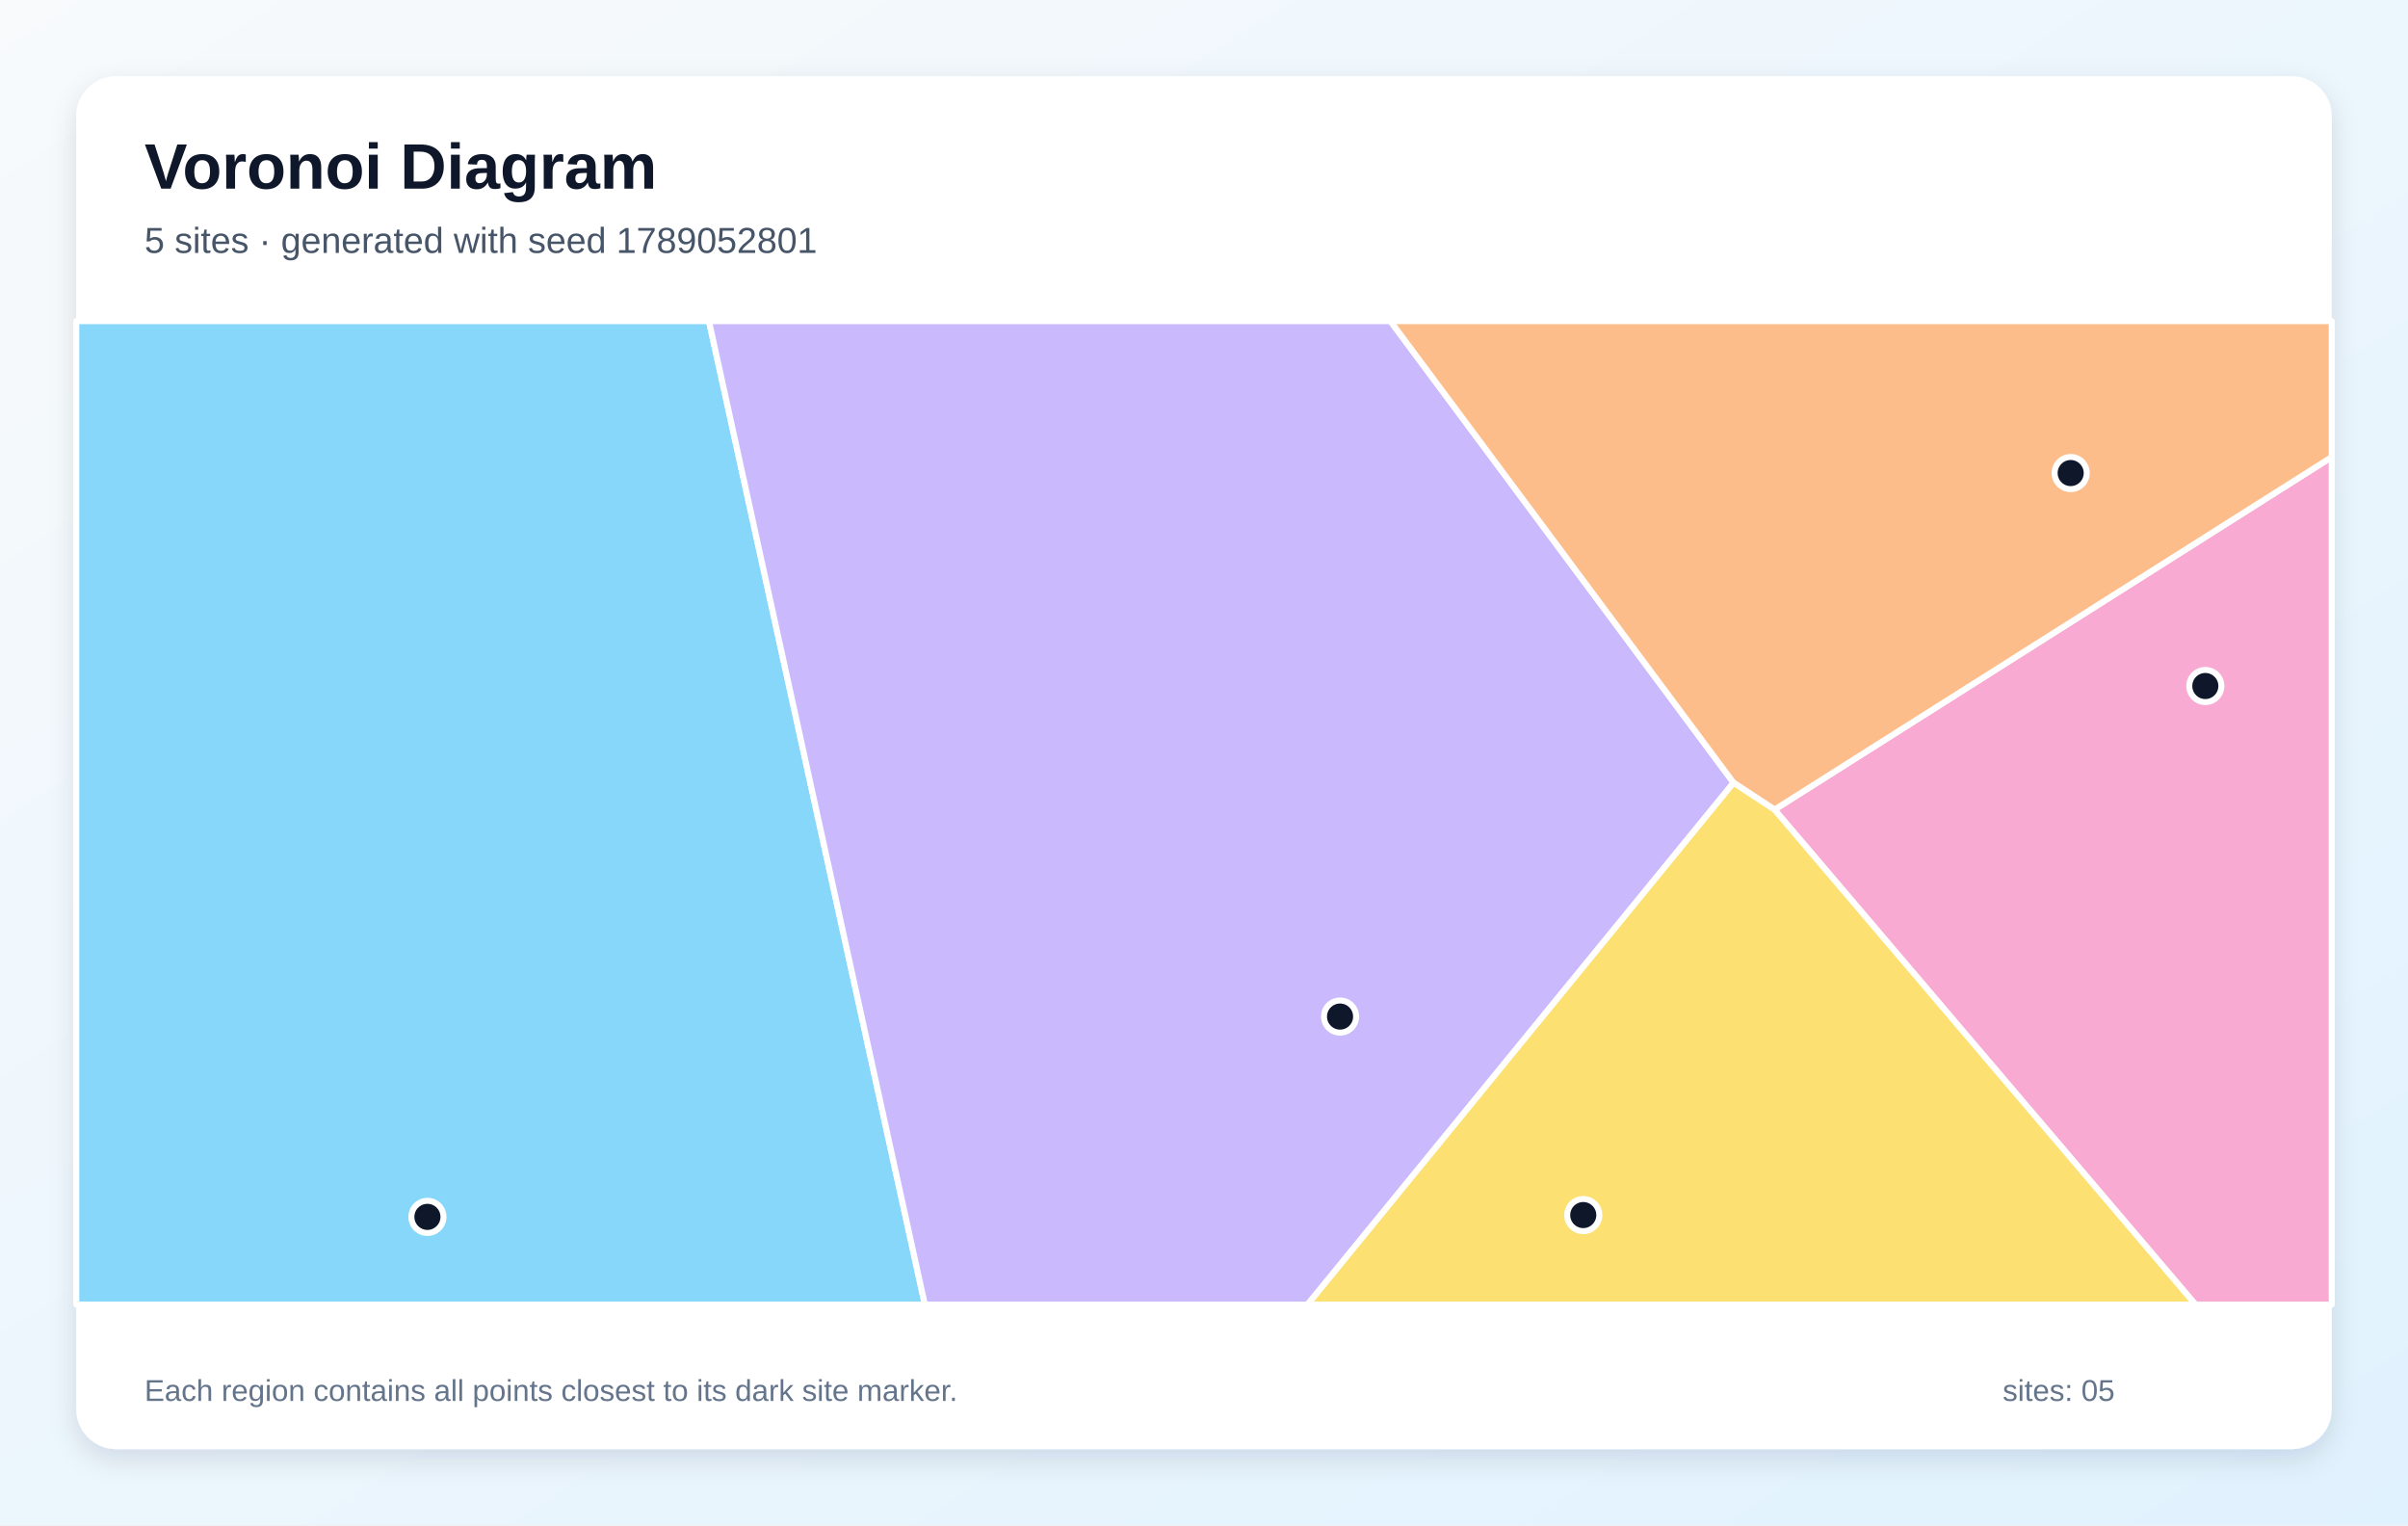
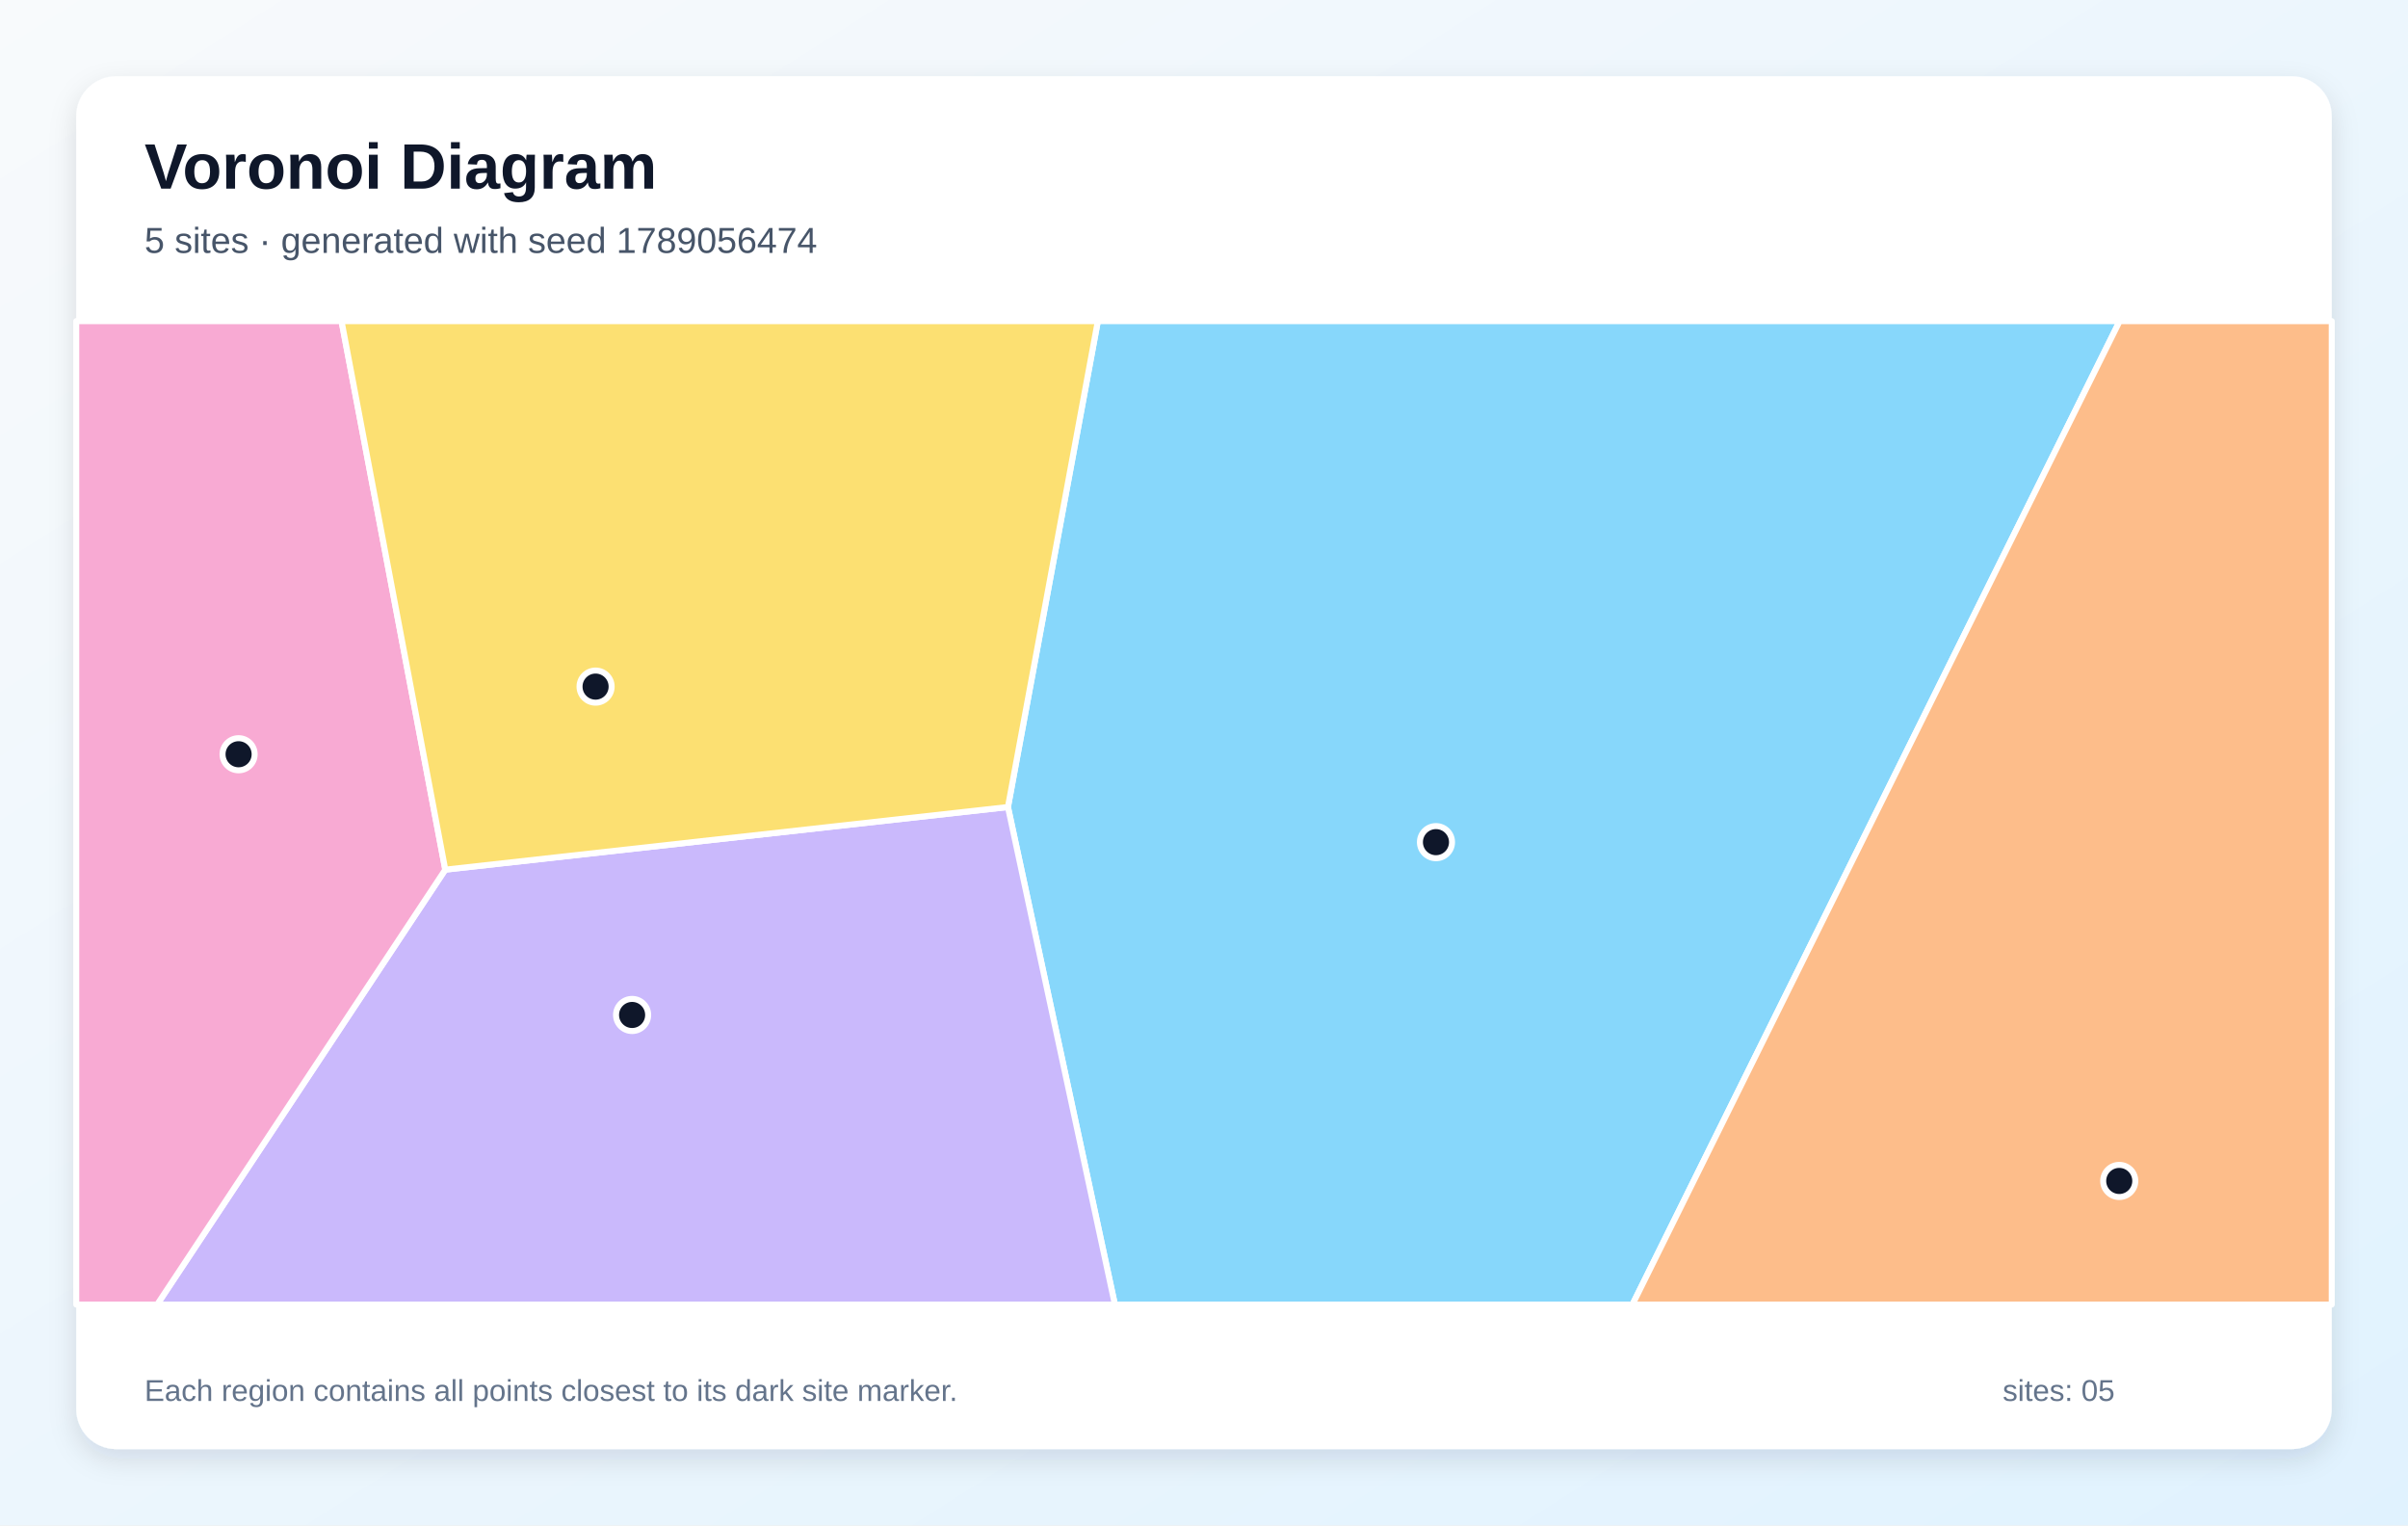
<svg xmlns="http://www.w3.org/2000/svg" width="1200" height="760" viewBox="0 0 1200 760" role="img" aria-labelledby="title description">
  <defs>
    <linearGradient id="background" x1="0" y1="0" x2="1" y2="1">
      <stop stop-color="#F8FAFC" />
      <stop offset="1" stop-color="#E0F2FE" />
    </linearGradient>
    <filter id="shadow" x="-10%" y="-10%" width="120%" height="120%">
      <feDropShadow dx="0" dy="5" stdDeviation="7" flood-color="#0F172A" flood-opacity=".12" />
    </filter>
  </defs>
  <rect width="1200" height="760" fill="url(#background)" />
  <rect x="38" y="38" width="1124" height="684" rx="20" fill="#FFFFFF" filter="url(#shadow)" />
  <g font-family="Arial, sans-serif">
    <text x="72" y="94" font-size="32" font-weight="700" fill="#0F172A">Voronoi Diagram</text>
-     <text x="72" y="126" font-size="18" fill="#475569">5 sites · generated with seed 1789052801</text>
+     <text x="72" y="126" font-size="18" fill="#475569">5 sites · generated with seed 1789056474</text>
  </g>
  <g stroke="#FFFFFF" stroke-width="3" stroke-linejoin="round">
-     <polygon points="38.0,160.0 353.3,160.0 460.9,650.0 38.0,650.0" fill="#38BDF8" fill-opacity="0.60" />
-     <polygon points="353.3,160.0 692.9,160.0 863.9,390.0 651.6,650.0 460.9,650.0" fill="#A78BFA" fill-opacity="0.60" />
-     <polygon points="884.3,403.4 1162.0,227.7 1162.0,650.0 1094.1,650.0" fill="#F472B6" fill-opacity="0.60" />
-     <polygon points="884.3,403.4 863.9,390.0 692.9,160.0 1162.0,160.0 1162.0,227.7" fill="#FB923C" fill-opacity="0.60" />
-     <polygon points="863.9,390.0 884.3,403.4 1094.1,650.0 651.6,650.0" fill="#FACC15" fill-opacity="0.60" />
+     <polygon points="502.3,402.1 547.1,160.0 1056.3,160.0 813.5,650.0 555.6,650.0" fill="#38BDF8" fill-opacity="0.60" />
+     <polygon points="221.9,433.3 502.3,402.1 555.6,650.0 78.3,650.0" fill="#A78BFA" fill-opacity="0.60" />
+     <polygon points="38.0,160.0 170.2,160.0 221.9,433.3 78.3,650.0 38.0,650.0" fill="#F472B6" fill-opacity="0.60" />
+     <polygon points="1056.3,160.0 1162.0,160.0 1162.0,650.0 813.5,650.0" fill="#FB923C" fill-opacity="0.60" />
+     <polygon points="221.9,433.3 170.2,160.0 547.1,160.0 502.3,402.1" fill="#FACC15" fill-opacity="0.60" />
  </g>
  <g>
-     <circle cx="213.0" cy="606.3" r="8" fill="#0F172A" stroke="#FFFFFF" stroke-width="3" />
-     <circle cx="667.8" cy="506.5" r="8" fill="#0F172A" stroke="#FFFFFF" stroke-width="3" />
-     <circle cx="1099.0" cy="341.8" r="8" fill="#0F172A" stroke="#FFFFFF" stroke-width="3" />
-     <circle cx="1031.9" cy="235.7" r="8" fill="#0F172A" stroke="#FFFFFF" stroke-width="3" />
-     <circle cx="789.0" cy="605.4" r="8" fill="#0F172A" stroke="#FFFFFF" stroke-width="3" />
+     <circle cx="715.6" cy="419.6" r="8" fill="#0F172A" stroke="#FFFFFF" stroke-width="3" />
+     <circle cx="315.0" cy="505.7" r="8" fill="#0F172A" stroke="#FFFFFF" stroke-width="3" />
+     <circle cx="118.9" cy="375.8" r="8" fill="#0F172A" stroke="#FFFFFF" stroke-width="3" />
+     <circle cx="1056.1" cy="588.4" r="8" fill="#0F172A" stroke="#FFFFFF" stroke-width="3" />
+     <circle cx="296.8" cy="342.1" r="8" fill="#0F172A" stroke="#FFFFFF" stroke-width="3" />
  </g>
  <g font-family="Arial, sans-serif" font-size="15" fill="#64748B">
    <text x="72" y="698">Each region contains all points closest to its dark site marker.</text>
    <text x="998" y="698">sites: 05</text>
  </g>
</svg>
